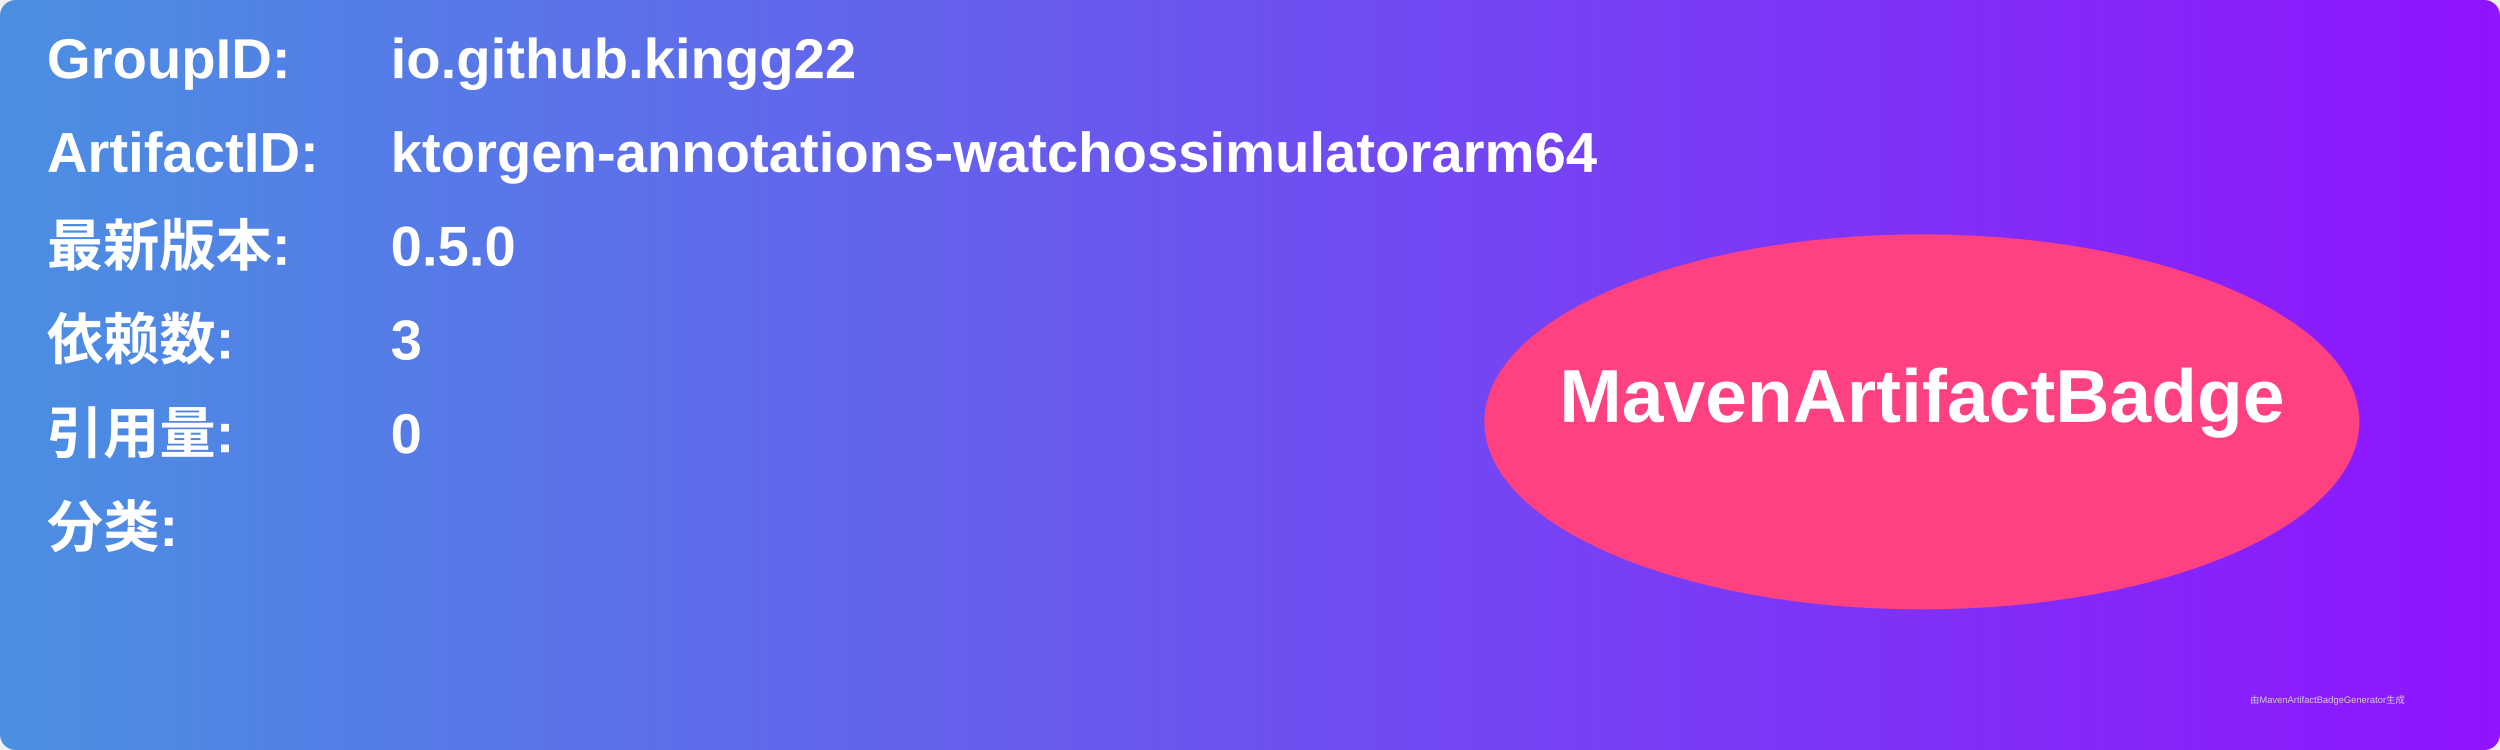
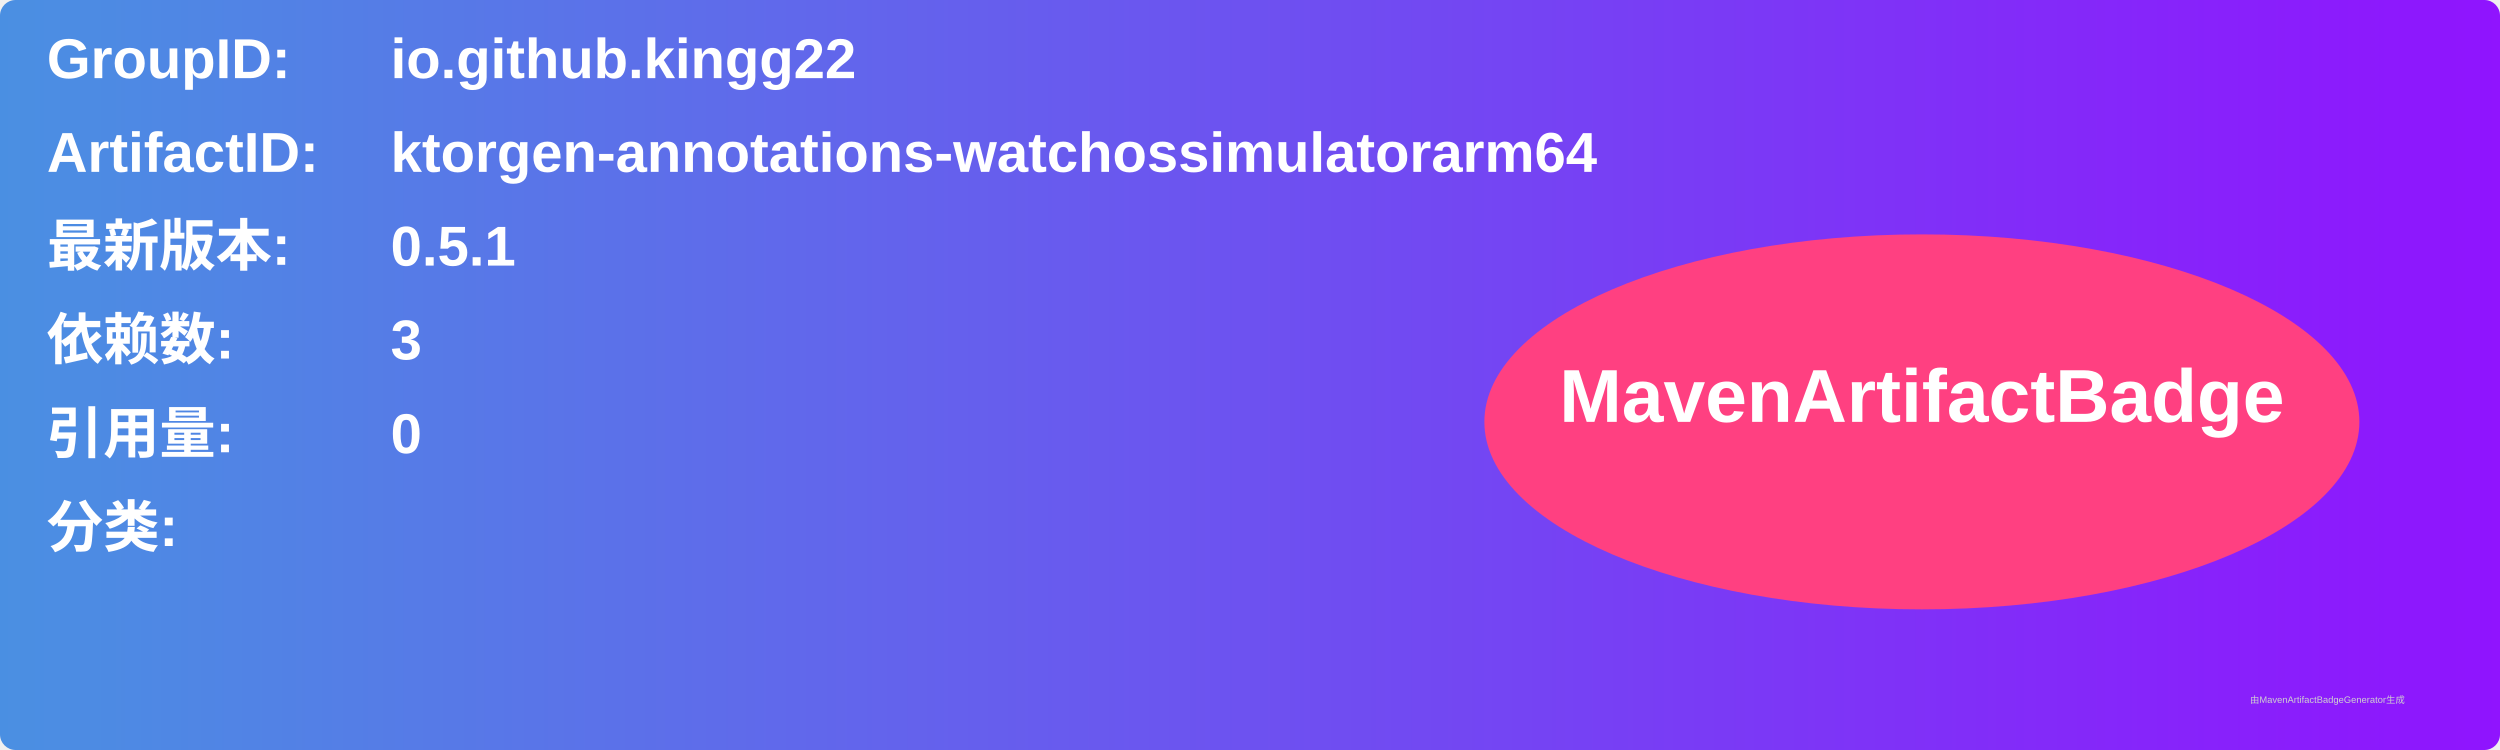
<svg xmlns="http://www.w3.org/2000/svg" width="800" height="240" viewBox="0 0 800 240">
  <linearGradient id="grad" x1="0%" y1="0%" x2="100%" y2="0%">
    <stop offset="0%" stop-color="#4a90e2" />
    <stop offset="100%" stop-color="#9013fe" />
  </linearGradient>
  <rect width="100%" height="100%" rx="5" ry="5" fill="url(#grad)" />
  <g transform="translate(15, 15)">
    <text x="0" y="10" font-family="Arial" font-size="18" fill="white" font-weight="bold" width="260">GroupID:</text>
    <text x="110" y="10" font-family="Arial" font-size="18" fill="white" font-weight="bold" width="460">io.github.kingg22</text>
    <text x="0" y="40" font-family="Arial" font-size="18" fill="white" font-weight="bold" width="260">ArtifactID:</text>
    <text x="110" y="40" font-family="Arial" font-size="18" fill="white" font-weight="bold" width="460">ktorgen-annotations-watchossimulatorarm64</text>
    <text x="0" y="70" font-family="Arial" font-size="18" fill="white" font-weight="bold">最新版本:</text>
    <text x="110" y="70" font-family="Arial" font-size="18" fill="white" font-weight="bold">
-       <tspan font-weight="bold">0.5.0</tspan>
+       <tspan font-weight="bold">0.5.1</tspan>
    </text>
    <text x="0" y="100" font-family="Arial" font-size="18" fill="white" font-weight="bold">依赖数: </text>
    <text x="110" y="100" font-family="Arial" font-size="18" fill="white">
      <tspan font-weight="bold">3</tspan>
    </text>
    <text x="0" y="130" font-family="Arial" font-size="18" fill="white" font-weight="bold">引用量: </text>
    <text x="110" y="130" font-family="Arial" font-size="18" fill="white">
      <tspan font-weight="bold">0</tspan>
    </text>
    <text x="0" y="160" font-family="Arial" font-size="18" fill="white" font-weight="bold">分类:</text>
    <text x="10" y="190" font-family="Arial" font-size="10" fill="white">
      <tspan font-weight="bold" />
    </text>
    <ellipse cx="600" cy="120" rx="140" ry="60" fill="#ff4081" />
    <text x="600" y="120" text-anchor="middle" font-family="Arial" font-size="24" fill="white" font-weight="bold">MavenArtifactBadge</text>
  </g>
  <text x="720" y="225" font-family="Arial" font-size="3" fill="#d0d0d0">由MavenArtifactBadgeGenerator生成</text>
</svg>
